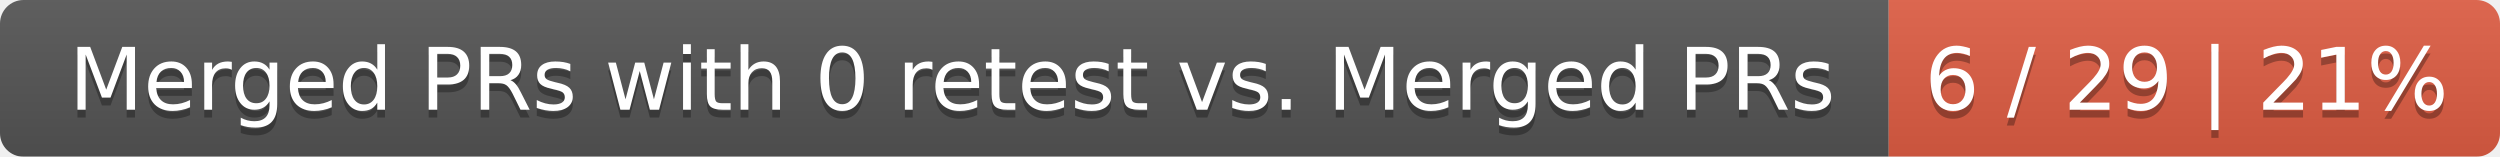
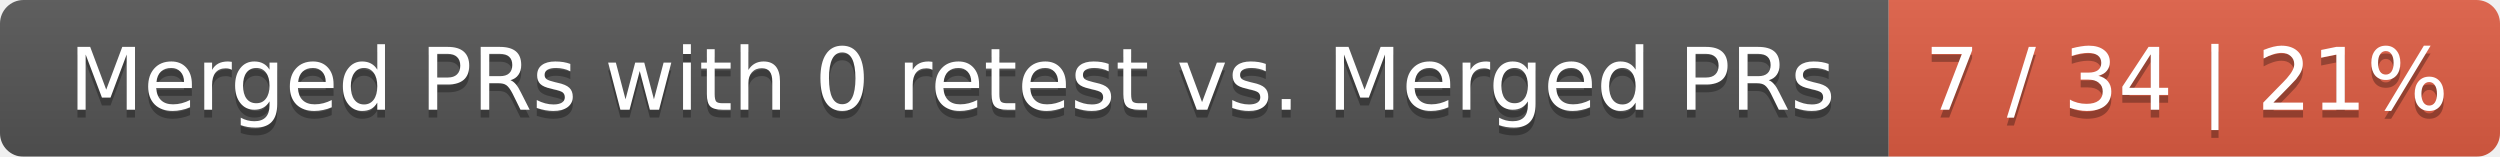
<svg xmlns="http://www.w3.org/2000/svg" width="319" height="20">
  <linearGradient id="smooth" x2="0" y2="100%">
    <stop offset="0" stop-color="#bbb" stop-opacity=".1" />
    <stop offset="1" stop-opacity=".1" />
  </linearGradient>
  <mask id="round">
    <rect width="319" height="20" rx="3" fill="#fff" />
  </mask>
  <g mask="url(#round)">
    <rect width="241" height="20" fill="#555" />
    <rect x="241" width="78" height="20" fill="#e05d44" />
    <rect width="319" height="20" fill="url(#smooth)" />
  </g>
  <g fill="#fff" text-anchor="middle" font-family="DejaVu Sans,Verdana,Geneva,sans-serif" font-size="11">
    <text x="121.5" y="15" fill="#010101" fill-opacity=".3">Merged PRs with 0 retest vs. Merged PRs</text>
    <text x="121.5" y="14">Merged PRs with 0 retest vs. Merged PRs</text>
-     <text x="279" y="15" fill="#010101" fill-opacity=".3">6 / 29 | 21%</text>
-     <text x="279" y="14">6 / 29 | 21%</text>
+     <text x="279" y="15" fill="#010101" fill-opacity=".3">7 / 34 | 21%</text>
+     <text x="279" y="14">7 / 34 | 21%</text>
  </g>
</svg>
